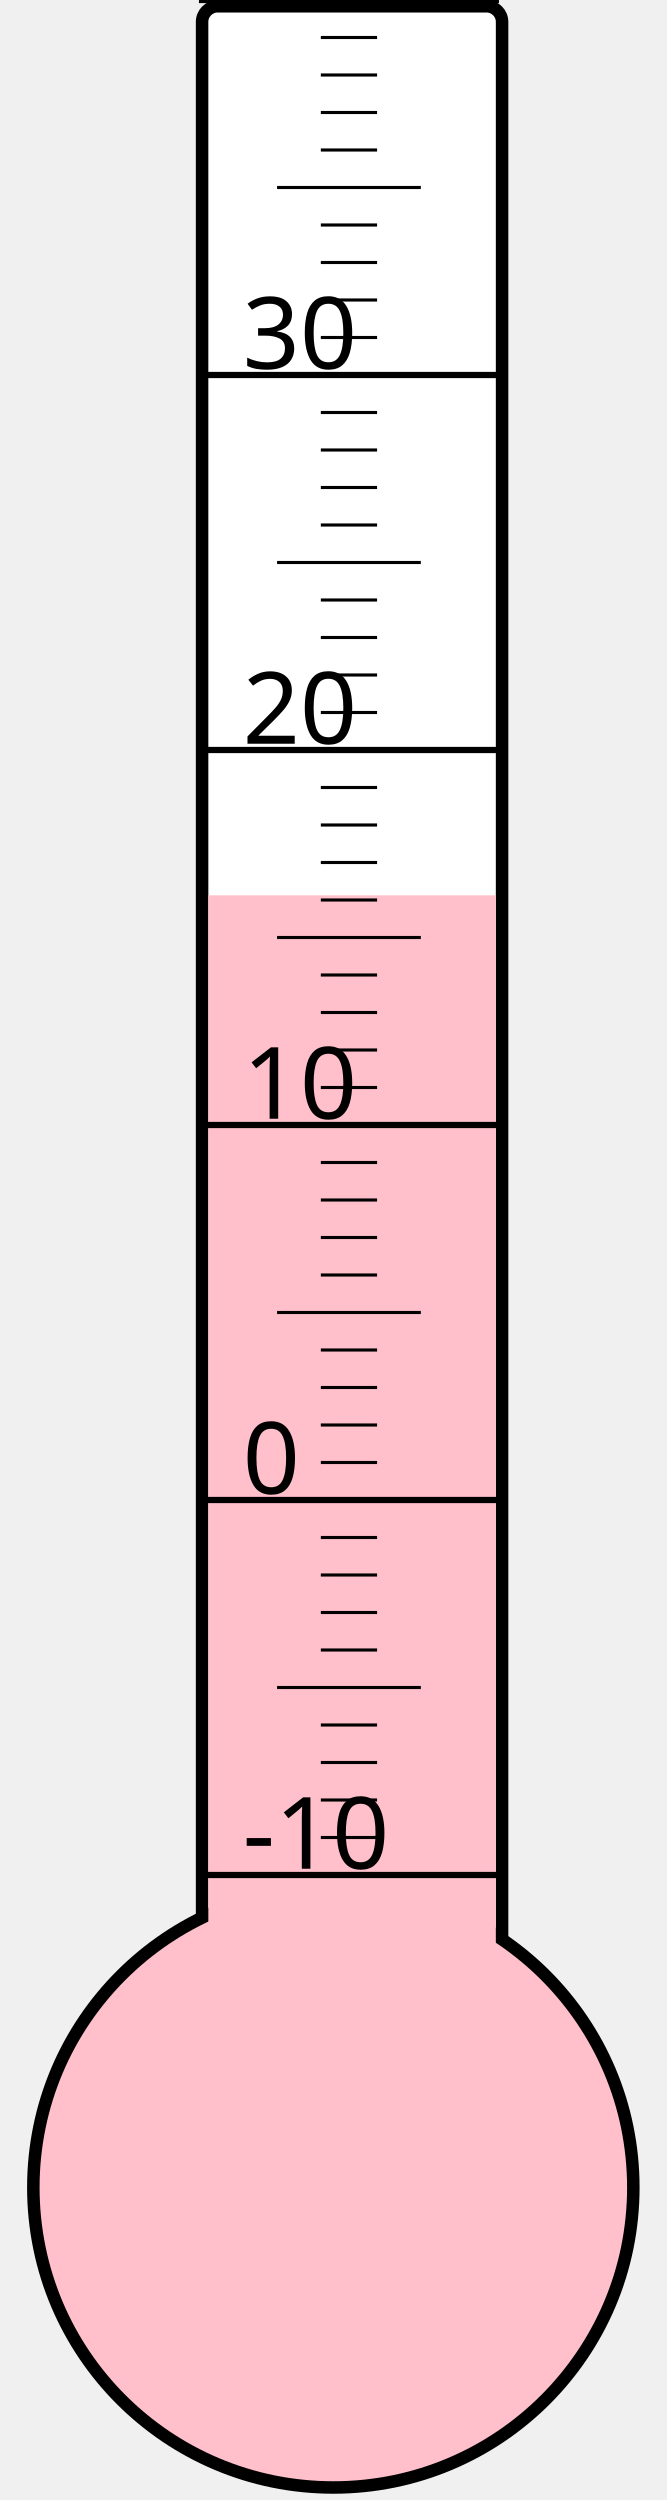
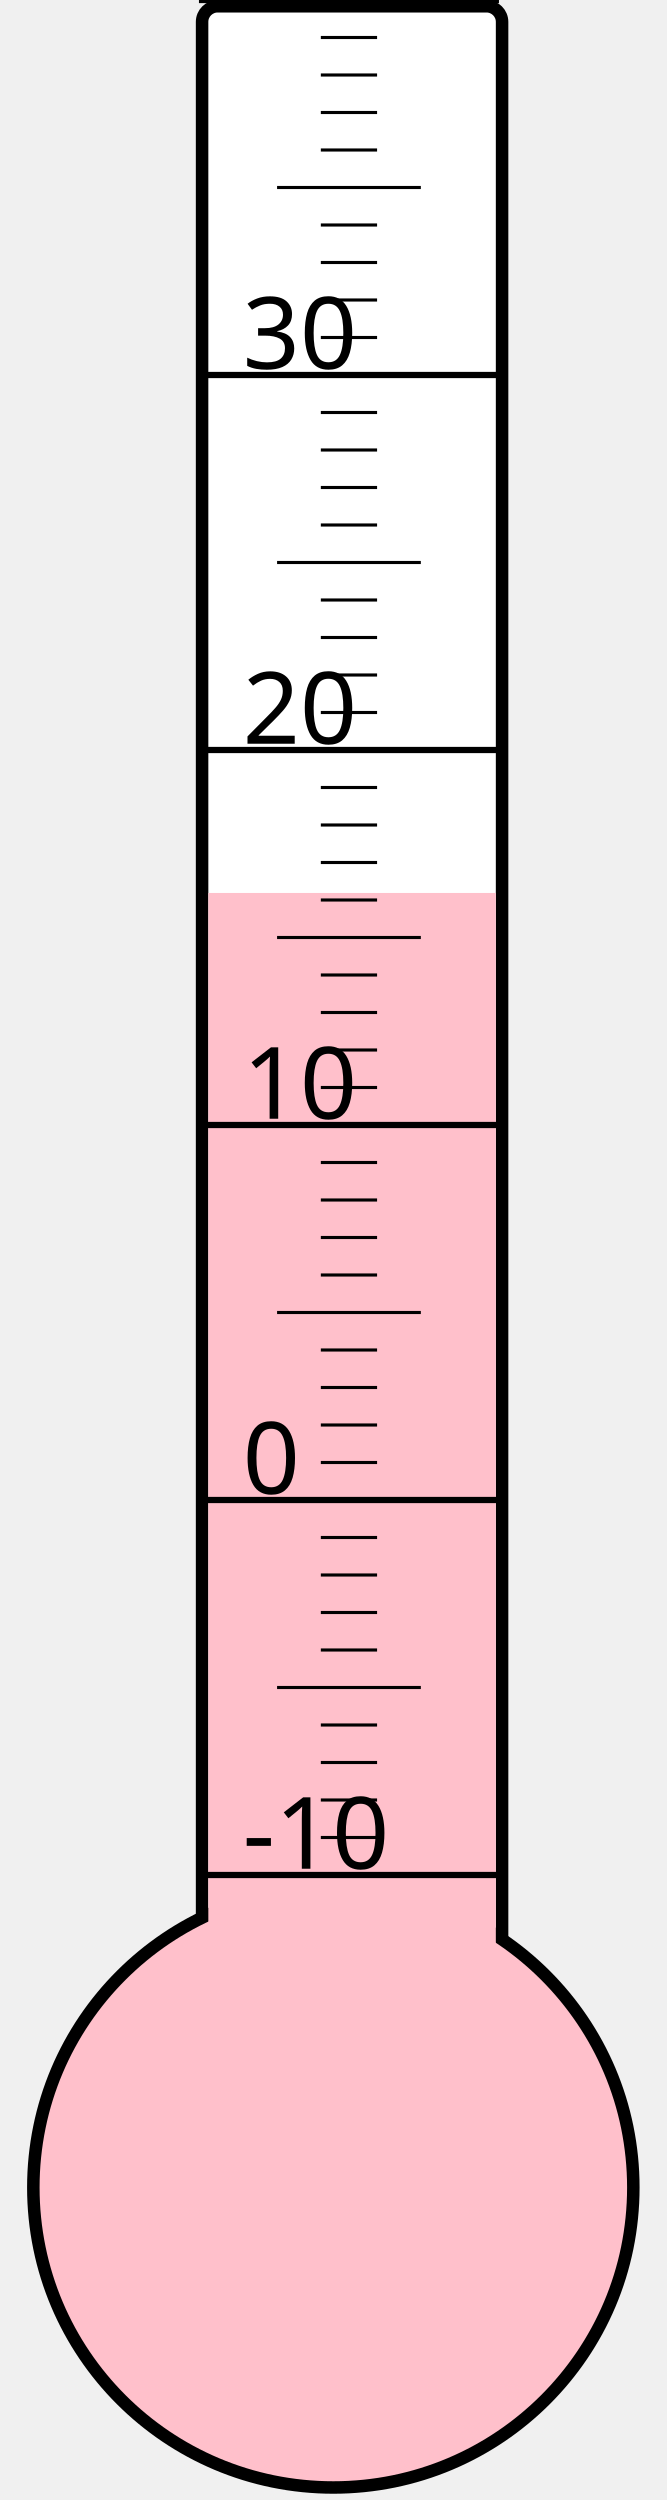
<svg xmlns="http://www.w3.org/2000/svg" width="40px" height="150px" viewBox="0 0 200 800">
  <rect width="200" height="800" x="0" y="0" style="fill: #ffffeb; fill-opacity: 0;" />
  <rect width="96" height="680" x="58" y="2" rx="5" ry="5" style="fill: white; fill-opacity: 1; stroke: black; stroke-width: 4;" />
  <circle cx="100" cy="700" r="96" style="fill: pink; stroke: black; stroke-width: 4;" />
-   <rect width="92" height="413.5" x="60" y="286.5" style="fill: pink; fill-opacity: 1; stroke-width: 0;" />
+   <rect width="92" height="414.25" x="60" y="285.75" style="fill: pink; fill-opacity: 1; stroke-width: 0;" />
  <text x="71" y="598" style="font-family: sans-serif; font-size: 24pt;">-10</text>
  <text x="71" y="478" style="font-family: sans-serif; font-size: 24pt;">0</text>
  <text x="71" y="358" style="font-family: sans-serif; font-size: 24pt;">10</text>
  <text x="71" y="238" style="font-family: sans-serif; font-size: 24pt;">20</text>
  <text x="71" y="118" style="font-family: sans-serif; font-size: 24pt;">30</text>
  <g style="stroke: black;">
    <line x1="57" y1="600" x2="153" y2="600" style="stroke-width: 2;" />
    <line x1="96" y1="588" x2="114" y2="588" style="stroke-width: 1;" />
    <line x1="96" y1="576" x2="114" y2="576" style="stroke-width: 1;" />
    <line x1="96" y1="564" x2="114" y2="564" style="stroke-width: 1;" />
    <line x1="96" y1="552" x2="114" y2="552" style="stroke-width: 1;" />
    <line x1="82" y1="540" x2="128" y2="540" style="stroke-width: 1;" />
    <line x1="96" y1="528" x2="114" y2="528" style="stroke-width: 1;" />
    <line x1="96" y1="516" x2="114" y2="516" style="stroke-width: 1;" />
    <line x1="96" y1="504" x2="114" y2="504" style="stroke-width: 1;" />
    <line x1="96" y1="492" x2="114" y2="492" style="stroke-width: 1;" />
    <line x1="57" y1="480" x2="153" y2="480" style="stroke-width: 2;" />
    <line x1="96" y1="468" x2="114" y2="468" style="stroke-width: 1;" />
    <line x1="96" y1="456" x2="114" y2="456" style="stroke-width: 1;" />
    <line x1="96" y1="444" x2="114" y2="444" style="stroke-width: 1;" />
    <line x1="96" y1="432" x2="114" y2="432" style="stroke-width: 1;" />
    <line x1="82" y1="420" x2="128" y2="420" style="stroke-width: 1;" />
    <line x1="96" y1="408" x2="114" y2="408" style="stroke-width: 1;" />
    <line x1="96" y1="396" x2="114" y2="396" style="stroke-width: 1;" />
    <line x1="96" y1="384" x2="114" y2="384" style="stroke-width: 1;" />
    <line x1="96" y1="372" x2="114" y2="372" style="stroke-width: 1;" />
    <line x1="57" y1="360" x2="153" y2="360" style="stroke-width: 2;" />
    <line x1="96" y1="348" x2="114" y2="348" style="stroke-width: 1;" />
    <line x1="96" y1="336" x2="114" y2="336" style="stroke-width: 1;" />
    <line x1="96" y1="324" x2="114" y2="324" style="stroke-width: 1;" />
    <line x1="96" y1="312" x2="114" y2="312" style="stroke-width: 1;" />
    <line x1="82" y1="300" x2="128" y2="300" style="stroke-width: 1;" />
    <line x1="96" y1="288" x2="114" y2="288" style="stroke-width: 1;" />
    <line x1="96" y1="276" x2="114" y2="276" style="stroke-width: 1;" />
    <line x1="96" y1="264" x2="114" y2="264" style="stroke-width: 1;" />
    <line x1="96" y1="252" x2="114" y2="252" style="stroke-width: 1;" />
    <line x1="57" y1="240" x2="153" y2="240" style="stroke-width: 2;" />
    <line x1="96" y1="228" x2="114" y2="228" style="stroke-width: 1;" />
    <line x1="96" y1="216" x2="114" y2="216" style="stroke-width: 1;" />
    <line x1="96" y1="204" x2="114" y2="204" style="stroke-width: 1;" />
    <line x1="96" y1="192" x2="114" y2="192" style="stroke-width: 1;" />
    <line x1="82" y1="180" x2="128" y2="180" style="stroke-width: 1;" />
    <line x1="96" y1="168" x2="114" y2="168" style="stroke-width: 1;" />
    <line x1="96" y1="156" x2="114" y2="156" style="stroke-width: 1;" />
    <line x1="96" y1="144" x2="114" y2="144" style="stroke-width: 1;" />
    <line x1="96" y1="132" x2="114" y2="132" style="stroke-width: 1;" />
    <line x1="57" y1="120" x2="153" y2="120" style="stroke-width: 2;" />
    <line x1="96" y1="108" x2="114" y2="108" style="stroke-width: 1;" />
    <line x1="96" y1="96" x2="114" y2="96" style="stroke-width: 1;" />
    <line x1="96" y1="84" x2="114" y2="84" style="stroke-width: 1;" />
    <line x1="96" y1="72" x2="114" y2="72" style="stroke-width: 1;" />
    <line x1="82" y1="60" x2="128" y2="60" style="stroke-width: 1;" />
    <line x1="96" y1="48" x2="114" y2="48" style="stroke-width: 1;" />
    <line x1="96" y1="36" x2="114" y2="36" style="stroke-width: 1;" />
    <line x1="96" y1="24" x2="114" y2="24" style="stroke-width: 1;" />
    <line x1="96" y1="12" x2="114" y2="12" style="stroke-width: 1;" />
    <line x1="57" y1="0" x2="153" y2="0" style="stroke-width: 2;" />
  </g>
</svg>
